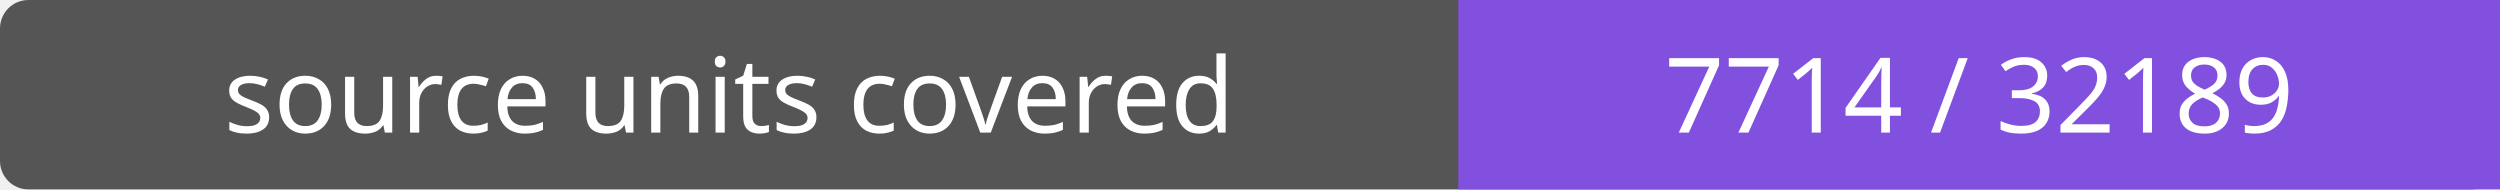
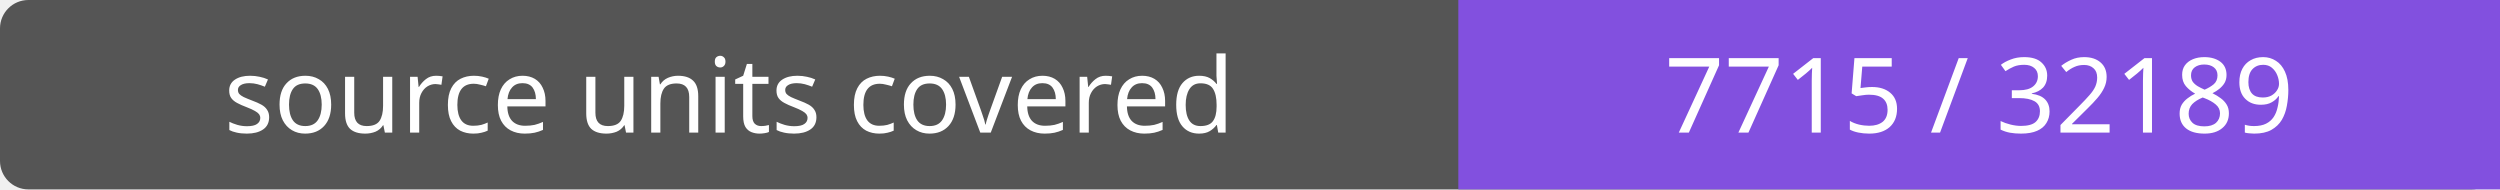
- <svg xmlns="http://www.w3.org/2000/svg" width="264" height="20" role="img" aria-label="source units covered: 7714 / 32189">
+ <svg xmlns="http://www.w3.org/2000/svg" width="264" height="20" role="img" aria-label="source units covered: 7715 / 32189">
  <rect width="264" height="20" rx="3" fill="#555" />
  <path fill="#8250df" d="M154 0h110v20H154z" />
  <g fill="#fff" text-anchor="middle" font-family="Verdana,sans-serif" font-size="11">
    <text x="77.0" y="14">source units covered</text>
-     <text x="209.0" y="14">7714 / 32189</text>
+     <text x="209.0" y="14">7715 / 32189</text>
  </g>
</svg>
